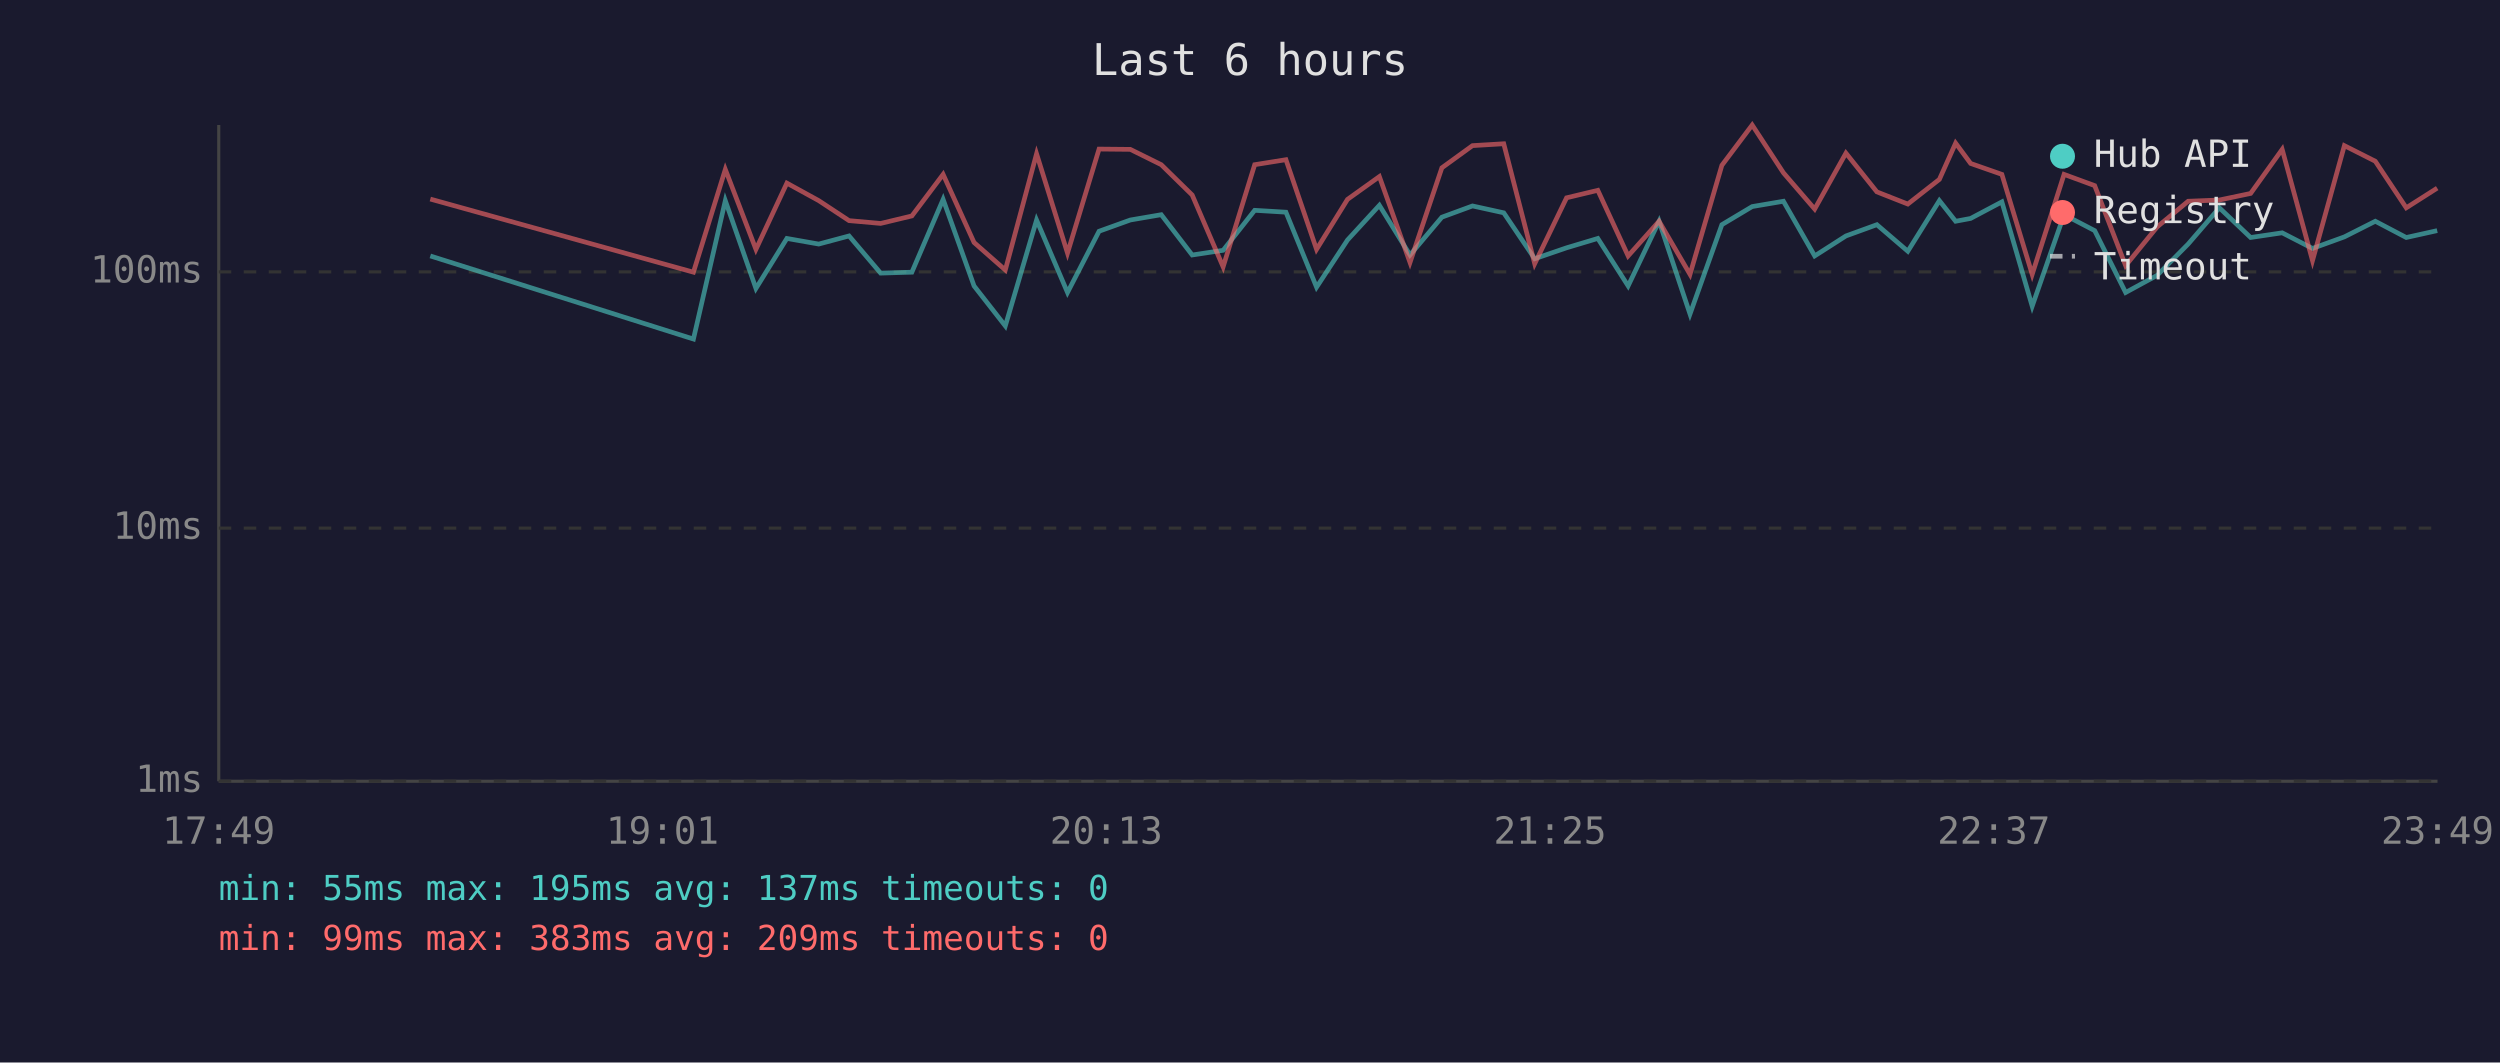
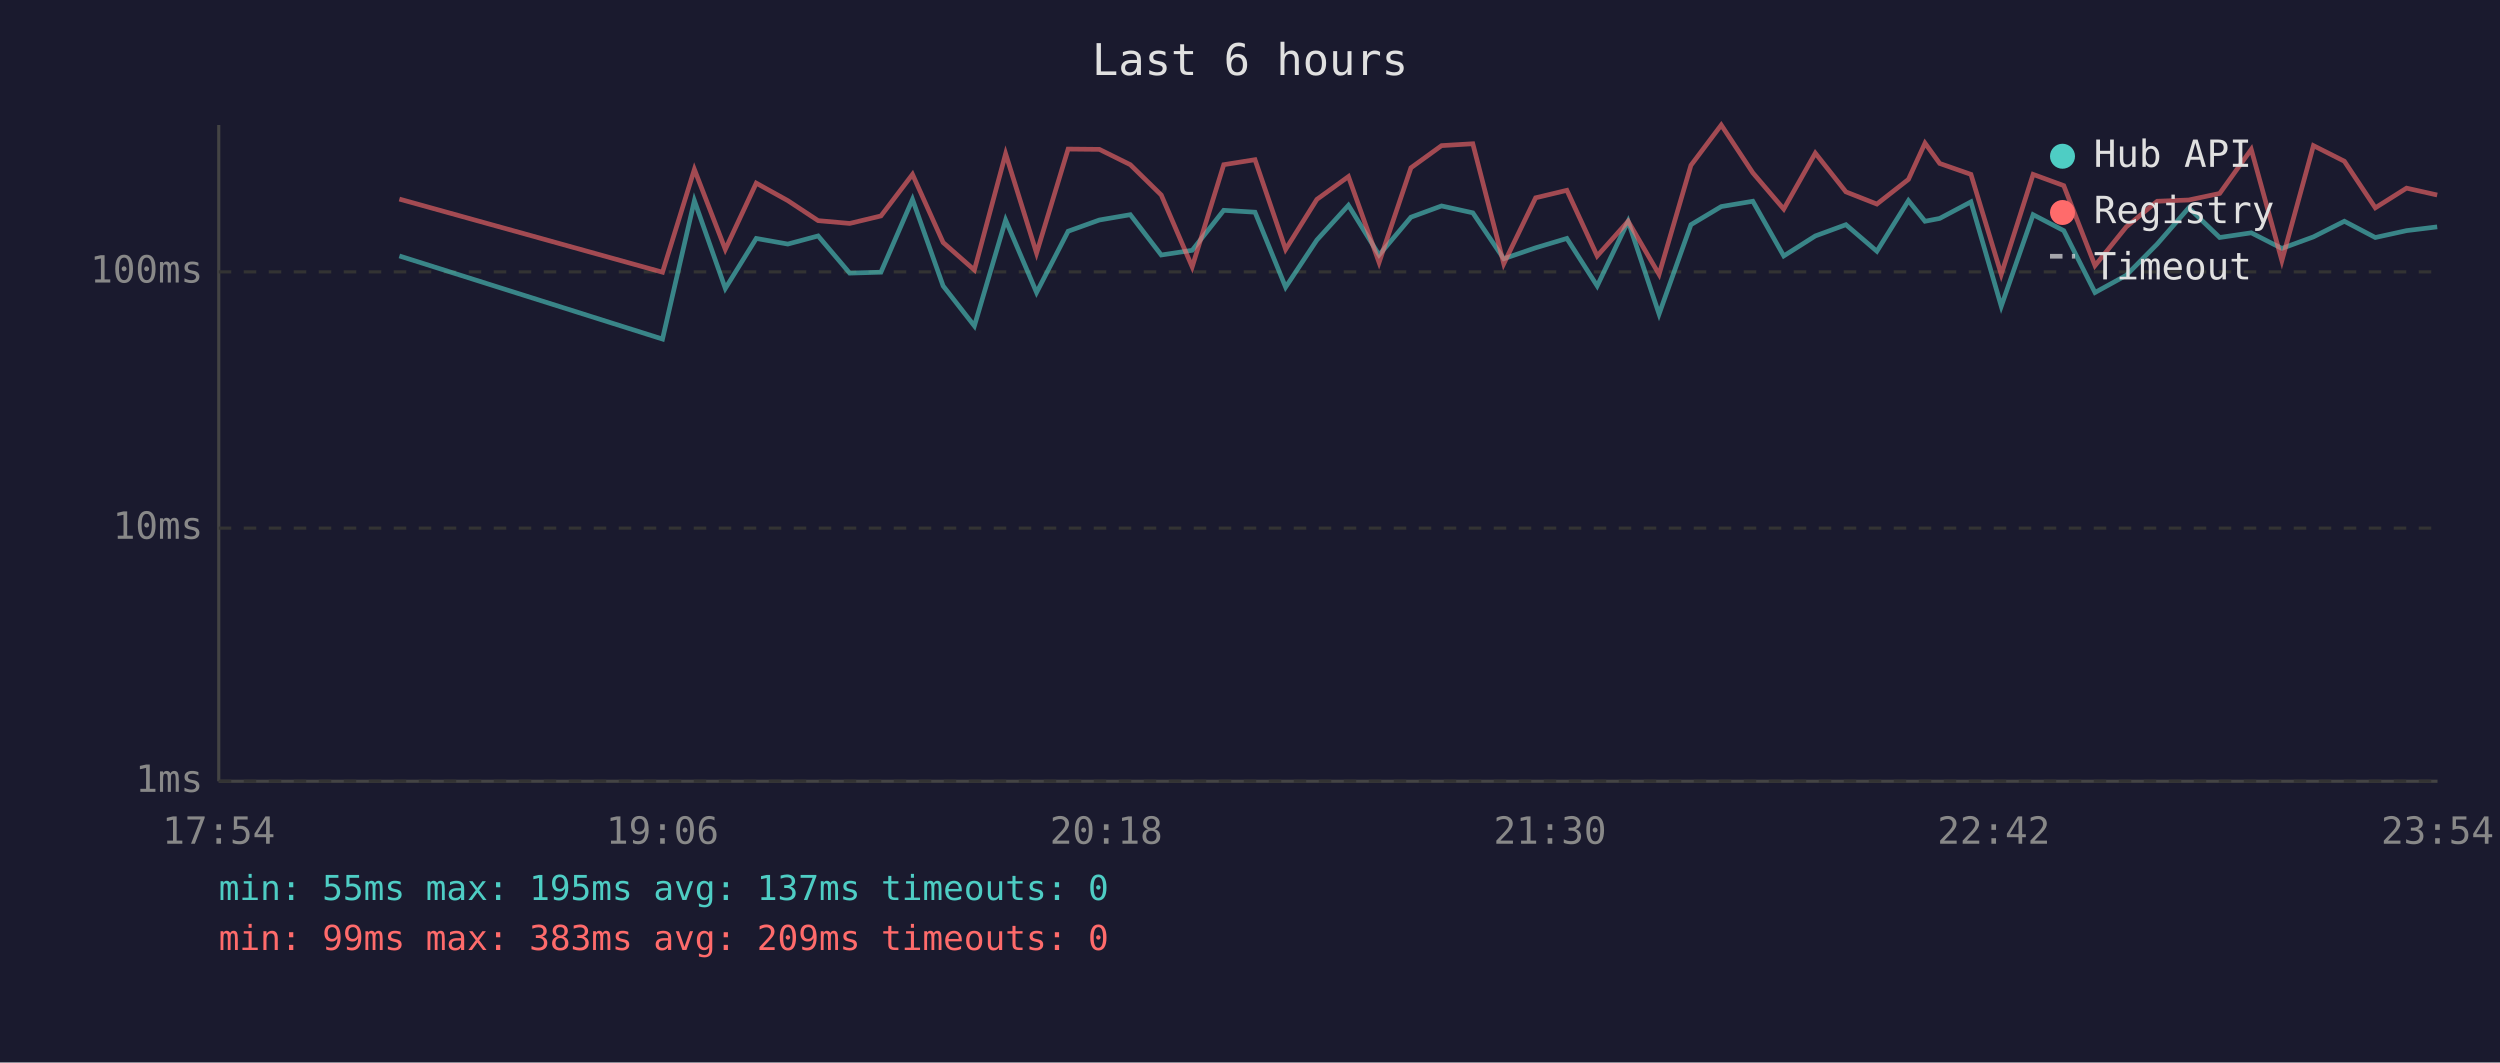
<svg xmlns="http://www.w3.org/2000/svg" viewBox="0 0 800 340" font-family="monospace" font-size="12">
  <rect width="800" height="340" fill="#1a1a2e" />
  <text x="400" y="24" fill="#e0e0e0" font-size="14" text-anchor="middle">Last 6 hours</text>
  <line x1="70" y1="40" x2="70" y2="250" stroke="#444" stroke-width="1" />
  <line x1="70" y1="250" x2="780" y2="250" stroke="#444" stroke-width="1" />
  <line x1="70" y1="250" x2="780" y2="250" stroke="#333" stroke-width="1" stroke-dasharray="4" />
  <text x="65" y="250" fill="#888" text-anchor="end" dominant-baseline="middle">1ms</text>
  <line x1="70" y1="169" x2="780" y2="169" stroke="#333" stroke-width="1" stroke-dasharray="4" />
  <text x="65" y="169" fill="#888" text-anchor="end" dominant-baseline="middle">10ms</text>
  <line x1="70" y1="87" x2="780" y2="87" stroke="#333" stroke-width="1" stroke-dasharray="4" />
  <text x="65" y="87" fill="#888" text-anchor="end" dominant-baseline="middle">100ms</text>
-   <text x="70" y="270" fill="#888" text-anchor="middle">17:49</text>
-   <text x="212" y="270" fill="#888" text-anchor="middle">19:01</text>
-   <text x="354" y="270" fill="#888" text-anchor="middle">20:13</text>
-   <text x="496" y="270" fill="#888" text-anchor="middle">21:25</text>
-   <text x="638" y="270" fill="#888" text-anchor="middle">22:37</text>
-   <text x="780" y="270" fill="#888" text-anchor="middle">23:49</text>
-   <polyline points="137.7,81.9 221.9,108.5 232.1,64.2 241.9,92.3 251.8,76.3 262.0,78.1 271.7,75.5 281.8,87.4 291.8,87.1 301.8,63.8 311.7,91.5 321.7,104.3 331.7,70.4 341.6,93.6 351.7,74.0 361.7,70.4 371.6,68.7 381.5,81.6 391.4,80.1 401.5,67.3 411.5,67.9 421.3,91.9 431.2,76.8 441.4,65.7 451.2,81.6 461.4,69.5 471.2,65.9 481.2,68.1 491.1,82.8 501.3,79.3 511.3,76.3 521.0,91.5 530.9,70.8 540.8,100.5 551.0,71.9 560.7,66.1 570.7,64.4 580.7,81.9 590.7,75.5 600.6,71.9 610.5,80.4 620.6,64.2 625.8,70.8 630.6,69.9 640.6,64.6 650.3,98.0 660.5,68.7 670.3,73.8 680.2,93.6 690.3,88.1 700.2,78.1 710.2,66.5 720.2,76.0 730.3,74.5 740.0,79.5 750.2,75.8 760.1,70.8 770.0,76.0 779.9,73.8" fill="none" stroke="#4ecdc4" stroke-width="1.5" opacity="0.6" />
-   <polyline points="137.7,63.7 221.9,87.1 232.1,54.2 241.9,79.8 251.8,58.6 262.0,64.2 271.7,70.6 281.8,71.5 291.8,69.1 301.8,55.8 311.7,77.6 321.7,86.4 331.7,49.2 341.6,81.0 351.7,47.7 361.7,47.8 371.6,52.7 381.5,62.4 391.4,85.4 401.5,52.7 411.5,51.1 421.3,79.8 431.2,63.8 441.4,56.5 451.2,84.0 461.4,53.7 471.2,46.6 481.2,46.0 491.1,84.4 501.3,63.3 511.3,60.9 521.0,81.9 530.9,70.8 540.8,87.8 551.0,52.9 560.7,40.0 570.7,55.3 580.7,66.9 590.7,49.0 600.6,61.4 610.5,65.3 620.6,57.4 625.8,45.8 630.6,52.3 640.6,55.8 650.3,87.8 660.5,55.8 670.3,59.4 680.2,85.0 690.3,72.6 700.2,64.4 710.2,64.0 720.2,61.9 730.3,47.8 740.0,83.4 750.2,46.6 760.1,51.6 770.0,66.5 779.9,60.2" fill="none" stroke="#ff6b6b" stroke-width="1.5" opacity="0.6" />
+   <text x="70" y="270" fill="#888" text-anchor="middle">17:54</text>
+   <text x="212" y="270" fill="#888" text-anchor="middle">19:06</text>
+   <text x="354" y="270" fill="#888" text-anchor="middle">20:18</text>
+   <text x="496" y="270" fill="#888" text-anchor="middle">21:30</text>
+   <text x="638" y="270" fill="#888" text-anchor="middle">22:42</text>
+   <text x="780" y="270" fill="#888" text-anchor="middle">23:54</text>
+   <polyline points="127.8,81.9 212.0,108.5 222.2,64.2 232.1,92.3 242.0,76.3 252.1,78.1 261.8,75.5 271.9,87.4 281.9,87.1 292.0,63.8 301.8,91.5 311.8,104.3 321.8,70.4 331.7,93.6 341.8,74.0 351.8,70.4 361.7,68.7 371.6,81.6 381.5,80.1 391.6,67.3 401.6,67.9 411.4,91.9 421.4,76.8 431.5,65.7 441.3,81.6 451.5,69.5 461.3,65.9 471.3,68.1 481.2,82.8 491.4,79.3 501.4,76.3 511.1,91.5 521.0,70.8 530.9,100.5 541.1,71.9 550.8,66.1 560.9,64.4 570.8,81.9 580.9,75.5 590.7,71.9 600.6,80.4 610.7,64.2 616.0,70.8 620.7,69.9 630.7,64.6 640.4,98.0 650.6,68.7 660.4,73.8 670.4,93.6 680.4,88.1 690.3,78.1 700.4,66.5 710.3,76.0 720.4,74.5 730.2,79.5 740.3,75.8 750.2,70.8 760.1,76.0 770.1,73.8 779.9,72.6" fill="none" stroke="#4ecdc4" stroke-width="1.5" opacity="0.6" />
+   <polyline points="127.8,63.7 212.0,87.1 222.2,54.2 232.1,79.8 242.0,58.6 252.1,64.2 261.8,70.6 271.9,71.5 281.9,69.1 292.0,55.8 301.8,77.6 311.8,86.4 321.8,49.2 331.7,81.0 341.8,47.7 351.8,47.8 361.7,52.7 371.6,62.4 381.5,85.4 391.6,52.7 401.6,51.1 411.4,79.8 421.4,63.8 431.5,56.5 441.3,84.0 451.5,53.7 461.3,46.6 471.3,46.0 481.2,84.4 491.4,63.3 501.4,60.9 511.1,81.9 521.0,70.8 530.9,87.8 541.1,52.9 550.8,40.0 560.9,55.3 570.8,66.9 580.9,49.0 590.7,61.4 600.6,65.3 610.7,57.4 616.0,45.8 620.7,52.3 630.7,55.8 640.4,87.8 650.6,55.8 660.4,59.4 670.4,85.0 680.4,72.6 690.3,64.4 700.4,64.0 710.3,61.9 720.4,47.8 730.2,83.4 740.3,46.6 750.2,51.6 760.1,66.5 770.1,60.2 779.9,62.4" fill="none" stroke="#ff6b6b" stroke-width="1.5" opacity="0.6" />
  <circle cx="660" cy="50" r="4" fill="#4ecdc4" />
  <text x="670" y="50" fill="#e0e0e0" dominant-baseline="middle">Hub API</text>
  <circle cx="660" cy="68" r="4" fill="#ff6b6b" />
  <text x="670" y="68" fill="#e0e0e0" dominant-baseline="middle">Registry</text>
  <line x1="656" y1="82" x2="664" y2="82" stroke="#e0e0e0" stroke-width="1.5" stroke-dasharray="4,3" opacity="0.7" />
  <text x="670" y="86" fill="#e0e0e0" dominant-baseline="middle">Timeout</text>
  <text x="70" y="288" fill="#4ecdc4" font-size="11">min: 55ms  max: 195ms  avg: 137ms  timeouts: 0</text>
  <text x="70" y="304" fill="#ff6b6b" font-size="11">min: 99ms  max: 383ms  avg: 209ms  timeouts: 0</text>
</svg>
